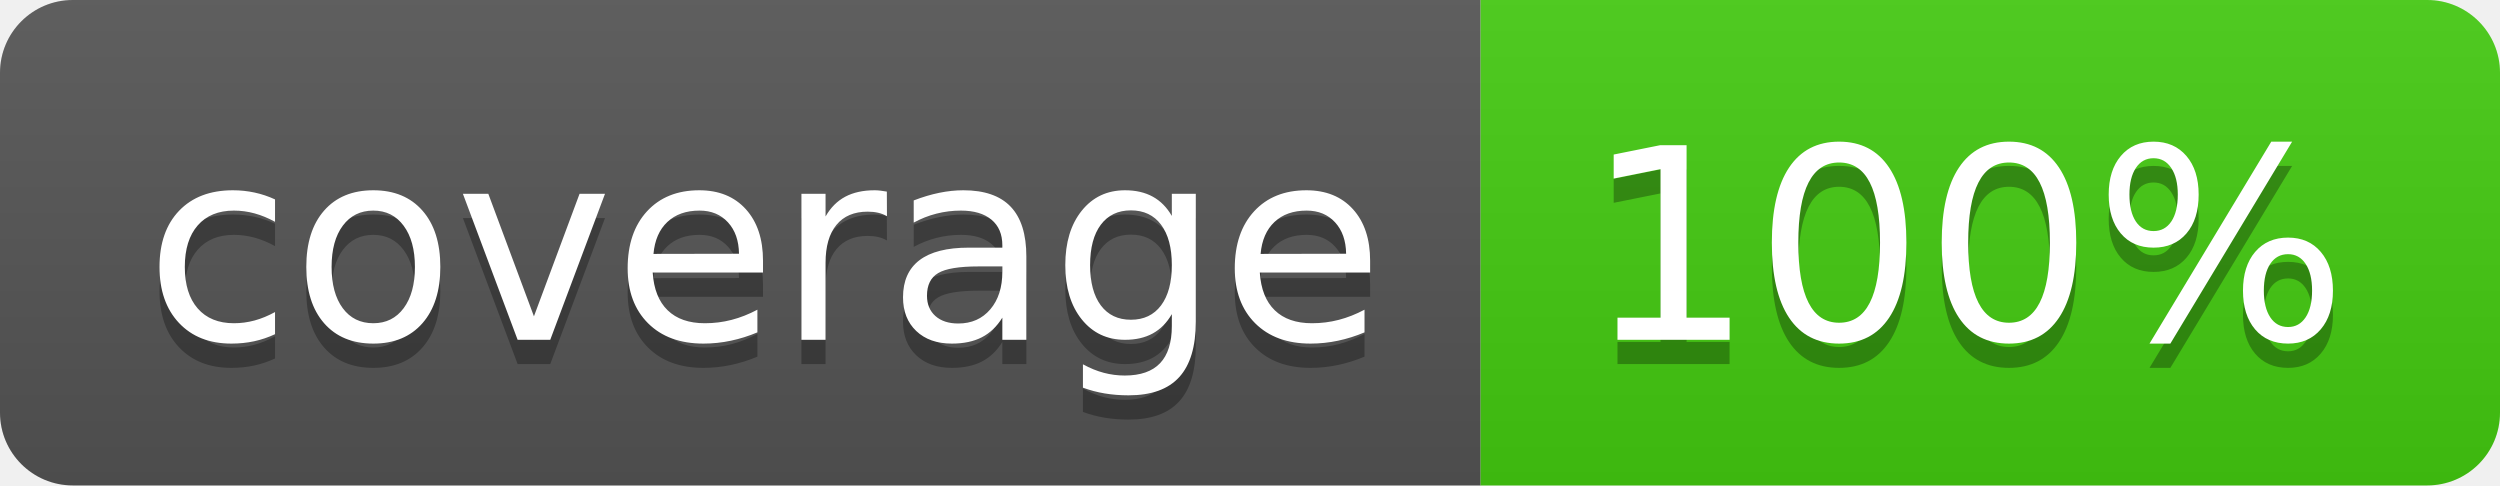
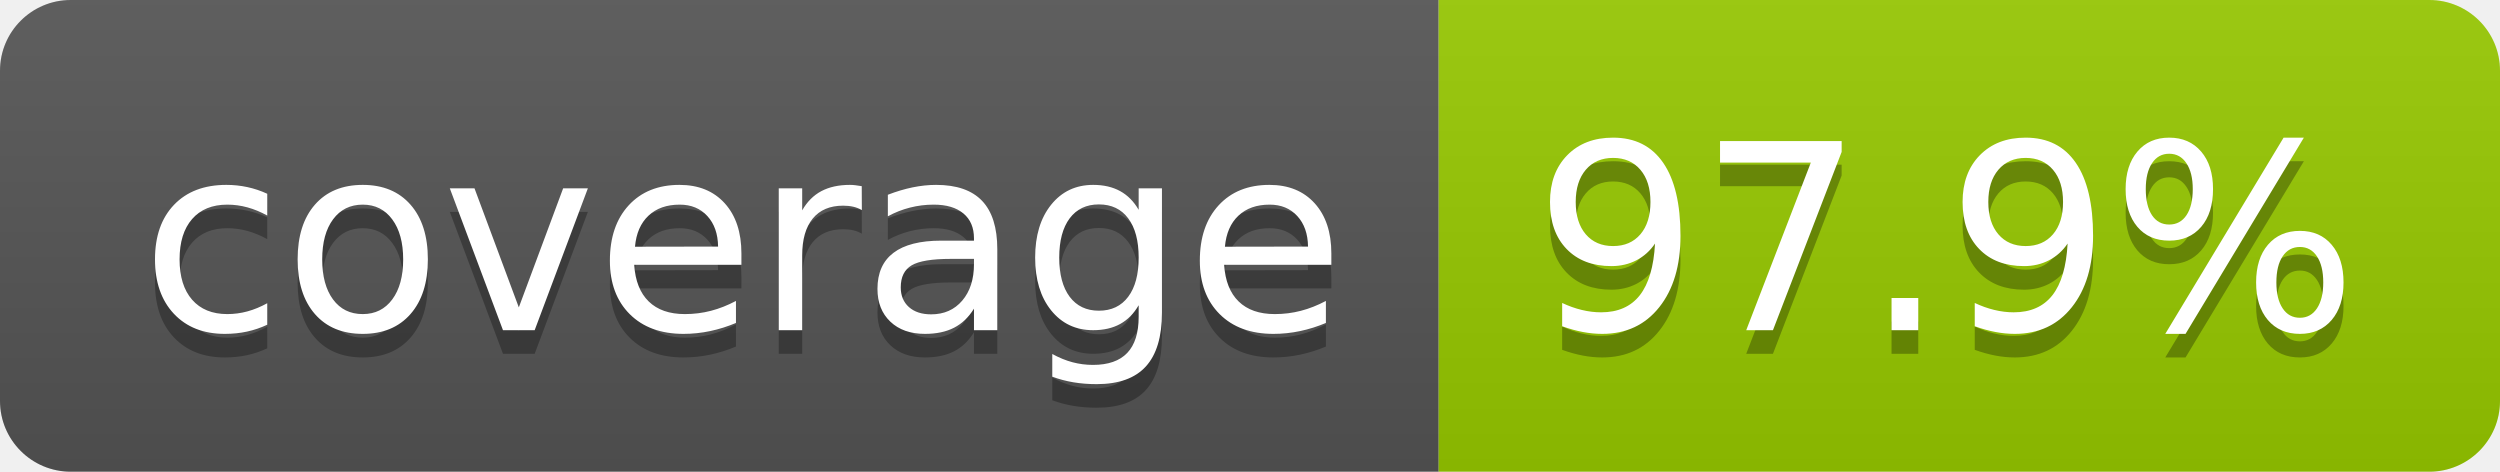
- <svg xmlns="http://www.w3.org/2000/svg" width="103" height="20" role="img" aria-label="coverage: 100%">
+ <svg xmlns="http://www.w3.org/2000/svg" width="106" height="20" role="img" aria-label="coverage: 97.9%">
  <linearGradient id="s" x2="0" y2="100%">
    <stop offset="0" stop-color="#bbb" stop-opacity=".1" />
    <stop offset="1" stop-opacity=".1" />
  </linearGradient>
  <clipPath id="r">
-     <rect width="103" height="20" rx="3" fill="#fff" />
+     <rect width="106" height="20" rx="3" fill="#fff" />
  </clipPath>
  <g clip-path="url(#r)">
    <rect width="61" height="20" fill="#555" />
-     <rect x="61" width="42" height="20" fill="#4c1" />
-     <rect width="103" height="20" fill="url(#s)" />
+     <rect x="61" width="45" height="20" fill="#97ca00" />
+     <rect width="106" height="20" fill="url(#s)" />
  </g>
  <g fill="#fff" text-anchor="middle" font-family="Verdana,Geneva,DejaVu Sans,sans-serif" text-rendering="geometricPrecision" font-size="110">
    <text aria-hidden="true" x="315" y="150" fill="#010101" fill-opacity=".3" transform="scale(.1)" textLength="510">coverage</text>
    <text x="315" y="140" transform="scale(.1)" fill="#fff" textLength="510">coverage</text>
-     <text aria-hidden="true" x="810" y="150" fill="#010101" fill-opacity=".3" transform="scale(.1)" textLength="315">100%</text>
-     <text x="810" y="140" transform="scale(.1)" fill="#fff" textLength="315">100%</text>
+     <text aria-hidden="true" x="825" y="150" fill="#010101" fill-opacity=".3" transform="scale(.1)" textLength="350">97.9%</text>
+     <text x="825" y="140" transform="scale(.1)" fill="#fff" textLength="350">97.9%</text>
  </g>
</svg>
